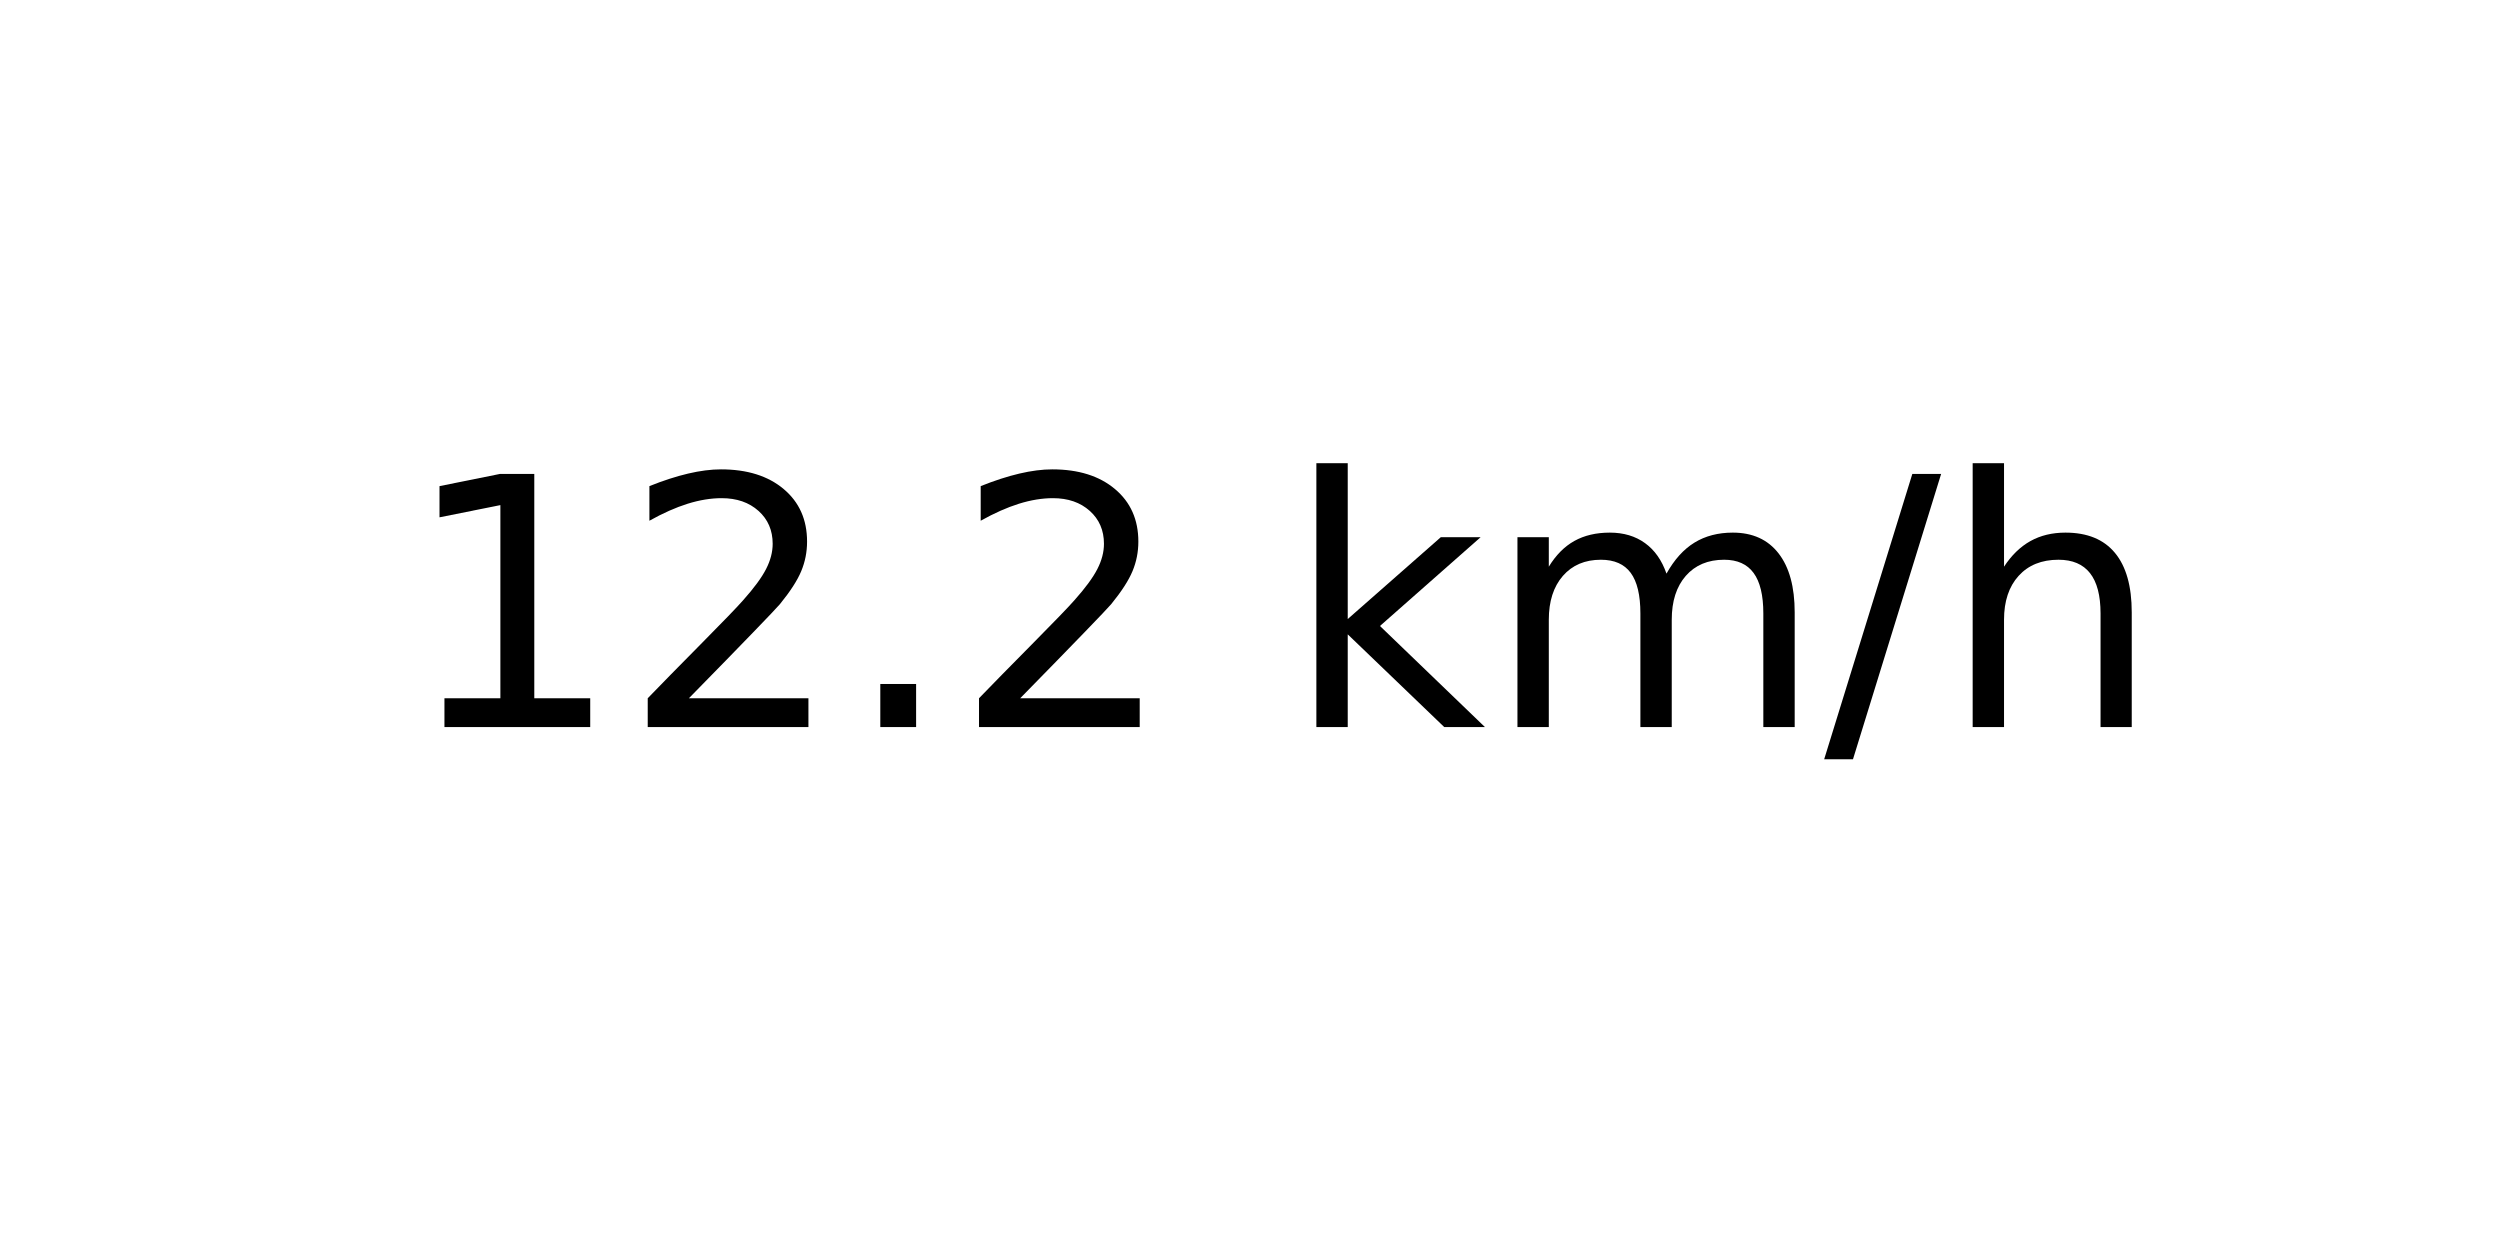
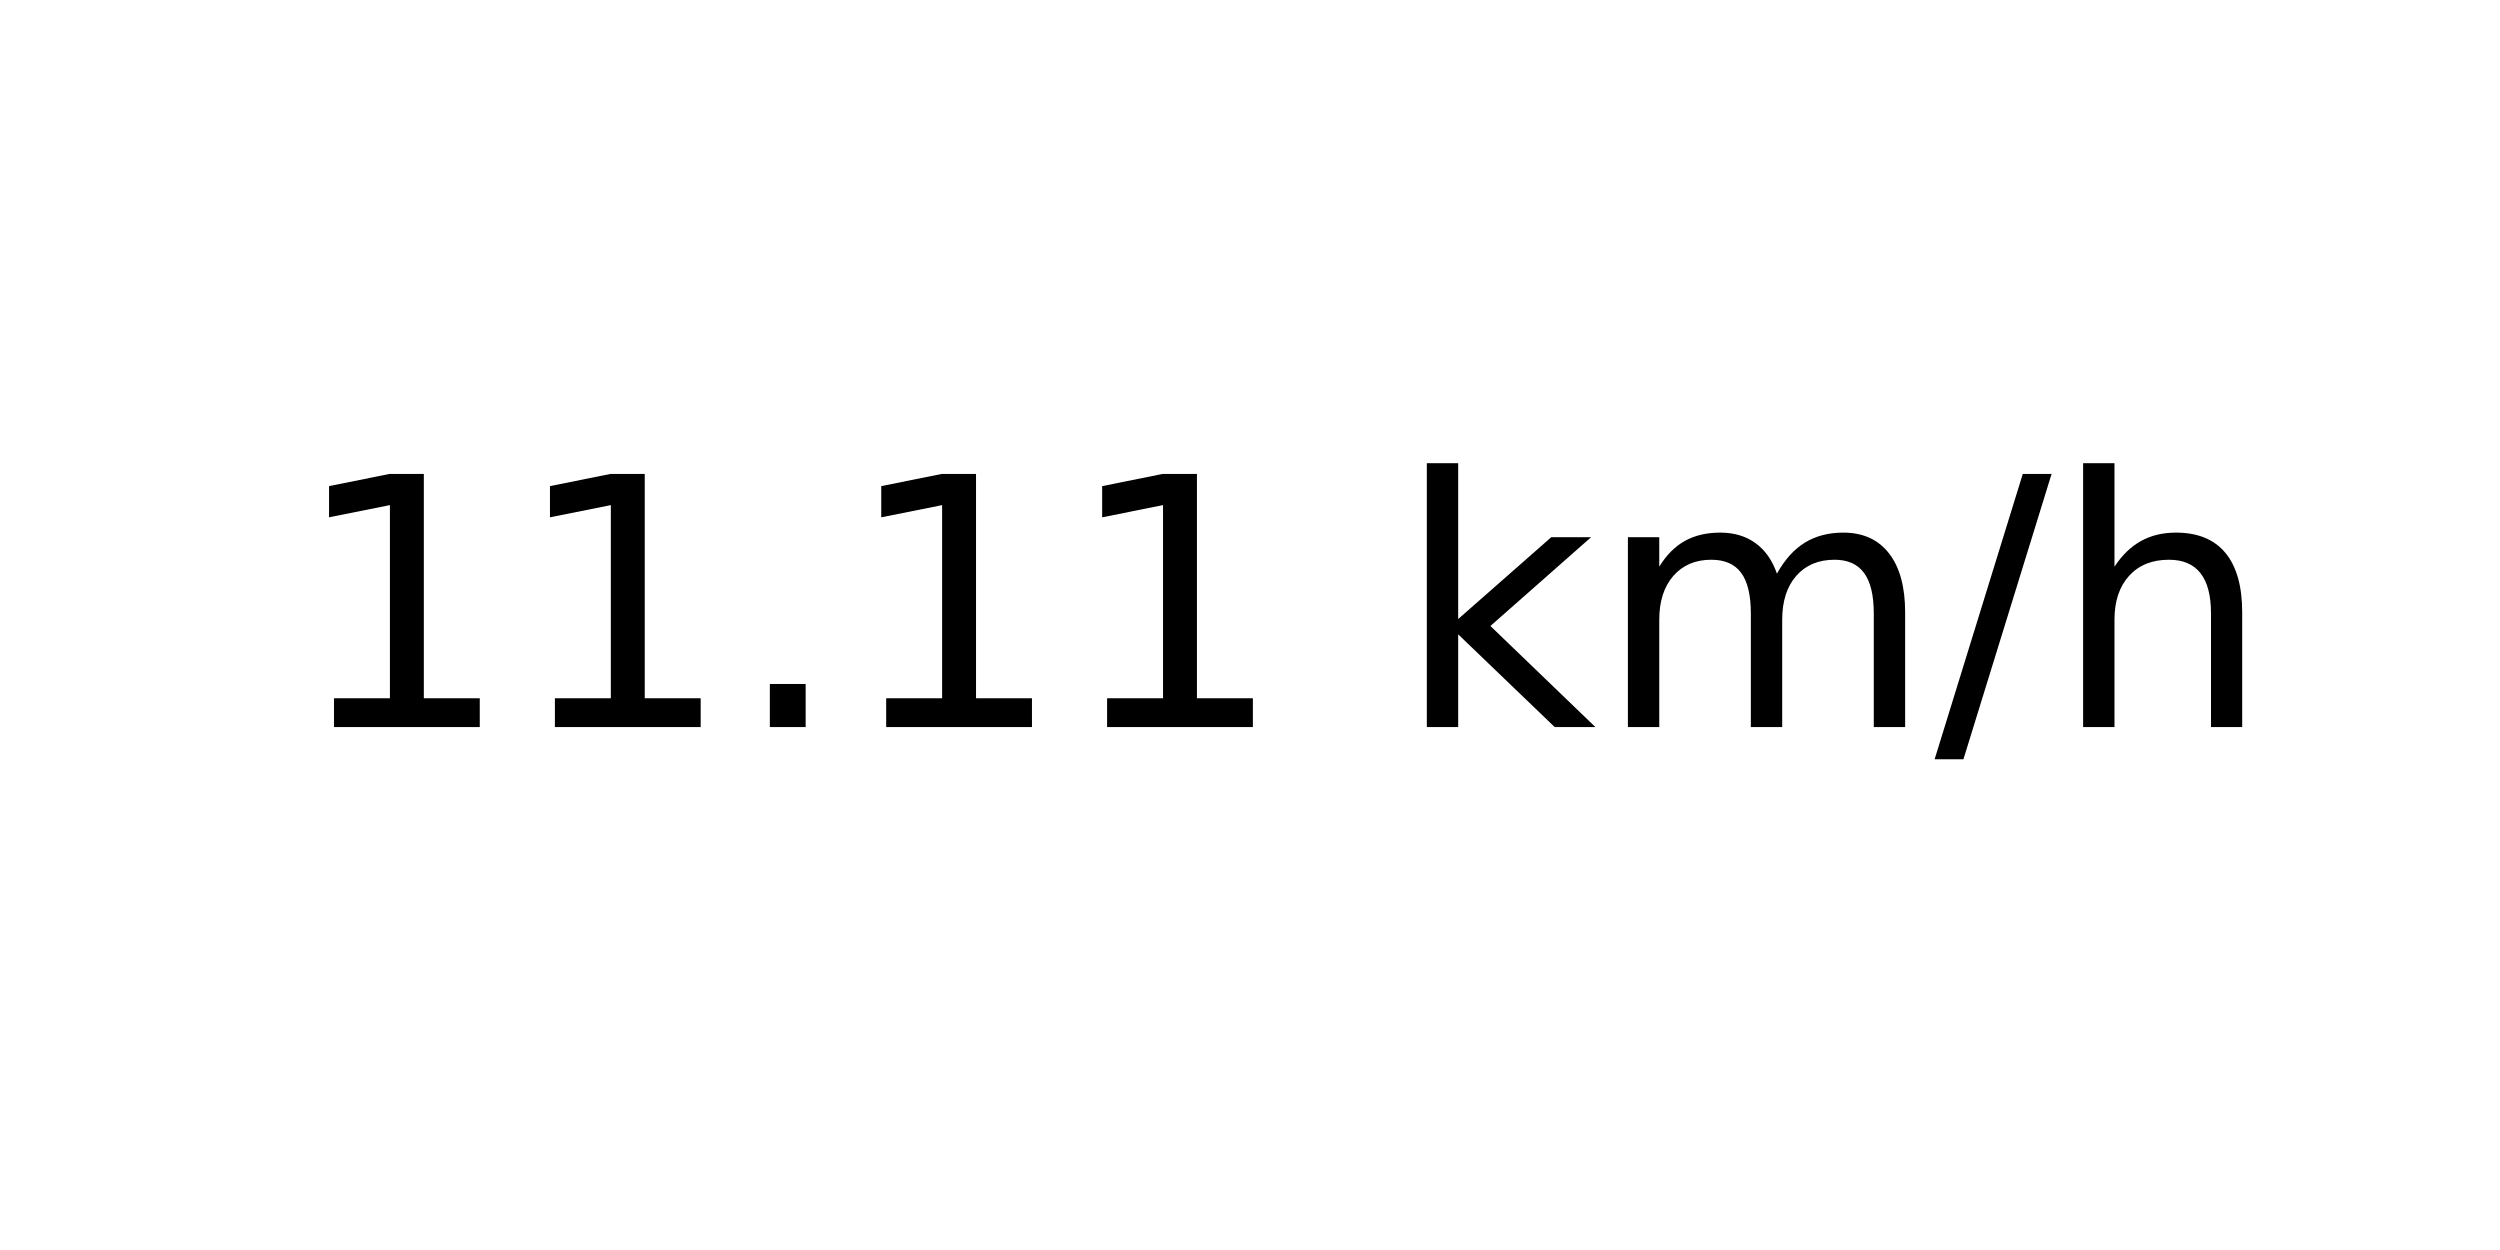
<svg xmlns="http://www.w3.org/2000/svg" xmlns:xlink="http://www.w3.org/1999/xlink" width="72pt" height="36pt" viewBox="0 0 72 36" version="1.1">
  <defs>
    <style type="text/css">*{stroke-linejoin: round; stroke-linecap: butt}</style>
  </defs>
  <g id="figure_1">
    <g id="axes_1">
      <g id="text_1">
-         <g transform="translate(11.55937 20.93937) scale(0.1 -0.1)">
+         <g transform="translate(8.378125 20.93937) scale(0.1 -0.1)">
          <defs>
            <path id="DejaVuSans-31" d="M 794 531  L 1825 531  L 1825 4091  L 703 3866  L 703 4441  L 1819 4666  L 2450 4666  L 2450 531  L 3481 531  L 3481 0  L 794 0  L 794 531  z " transform="scale(0.015625)" />
-             <path id="DejaVuSans-32" d="M 1228 531  L 3431 531  L 3431 0  L 469 0  L 469 531  Q 828 903 1448 1529  Q 2069 2156 2228 2338  Q 2531 2678 2651 2914  Q 2772 3150 2772 3378  Q 2772 3750 2511 3984  Q 2250 4219 1831 4219  Q 1534 4219 1204 4116  Q 875 4013 500 3803  L 500 4441  Q 881 4594 1212 4672  Q 1544 4750 1819 4750  Q 2544 4750 2975 4387  Q 3406 4025 3406 3419  Q 3406 3131 3298 2873  Q 3191 2616 2906 2266  Q 2828 2175 2409 1742  Q 1991 1309 1228 531  z " transform="scale(0.015625)" />
            <path id="DejaVuSans-2e" d="M 684 794  L 1344 794  L 1344 0  L 684 0  L 684 794  z " transform="scale(0.015625)" />
            <path id="DejaVuSans-20" transform="scale(0.015625)" />
            <path id="DejaVuSans-6b" d="M 581 4863  L 1159 4863  L 1159 1991  L 2875 3500  L 3609 3500  L 1753 1863  L 3688 0  L 2938 0  L 1159 1709  L 1159 0  L 581 0  L 581 4863  z " transform="scale(0.015625)" />
            <path id="DejaVuSans-6d" d="M 3328 2828  Q 3544 3216 3844 3400  Q 4144 3584 4550 3584  Q 5097 3584 5394 3201  Q 5691 2819 5691 2113  L 5691 0  L 5113 0  L 5113 2094  Q 5113 2597 4934 2840  Q 4756 3084 4391 3084  Q 3944 3084 3684 2787  Q 3425 2491 3425 1978  L 3425 0  L 2847 0  L 2847 2094  Q 2847 2600 2669 2842  Q 2491 3084 2119 3084  Q 1678 3084 1418 2786  Q 1159 2488 1159 1978  L 1159 0  L 581 0  L 581 3500  L 1159 3500  L 1159 2956  Q 1356 3278 1631 3431  Q 1906 3584 2284 3584  Q 2666 3584 2933 3390  Q 3200 3197 3328 2828  z " transform="scale(0.015625)" />
            <path id="DejaVuSans-2f" d="M 1625 4666  L 2156 4666  L 531 -594  L 0 -594  L 1625 4666  z " transform="scale(0.015625)" />
            <path id="DejaVuSans-68" d="M 3513 2113  L 3513 0  L 2938 0  L 2938 2094  Q 2938 2591 2744 2837  Q 2550 3084 2163 3084  Q 1697 3084 1428 2787  Q 1159 2491 1159 1978  L 1159 0  L 581 0  L 581 4863  L 1159 4863  L 1159 2956  Q 1366 3272 1645 3428  Q 1925 3584 2291 3584  Q 2894 3584 3203 3211  Q 3513 2838 3513 2113  z " transform="scale(0.015625)" />
          </defs>
          <use xlink:href="#DejaVuSans-31" />
-           <use xlink:href="#DejaVuSans-32" x="63.623" />
+           <use xlink:href="#DejaVuSans-31" x="63.623" />
          <use xlink:href="#DejaVuSans-2e" x="127.246" />
-           <use xlink:href="#DejaVuSans-32" x="159.033" />
-           <use xlink:href="#DejaVuSans-20" x="222.656" />
-           <use xlink:href="#DejaVuSans-6b" x="254.443" />
-           <use xlink:href="#DejaVuSans-6d" x="312.354" />
-           <use xlink:href="#DejaVuSans-2f" x="409.766" />
-           <use xlink:href="#DejaVuSans-68" x="443.457" />
+           <use xlink:href="#DejaVuSans-31" x="159.033" />
+           <use xlink:href="#DejaVuSans-31" x="222.656" />
+           <use xlink:href="#DejaVuSans-20" x="286.279" />
+           <use xlink:href="#DejaVuSans-6b" x="318.066" />
+           <use xlink:href="#DejaVuSans-6d" x="375.977" />
+           <use xlink:href="#DejaVuSans-2f" x="473.389" />
+           <use xlink:href="#DejaVuSans-68" x="507.08" />
        </g>
      </g>
    </g>
  </g>
</svg>
